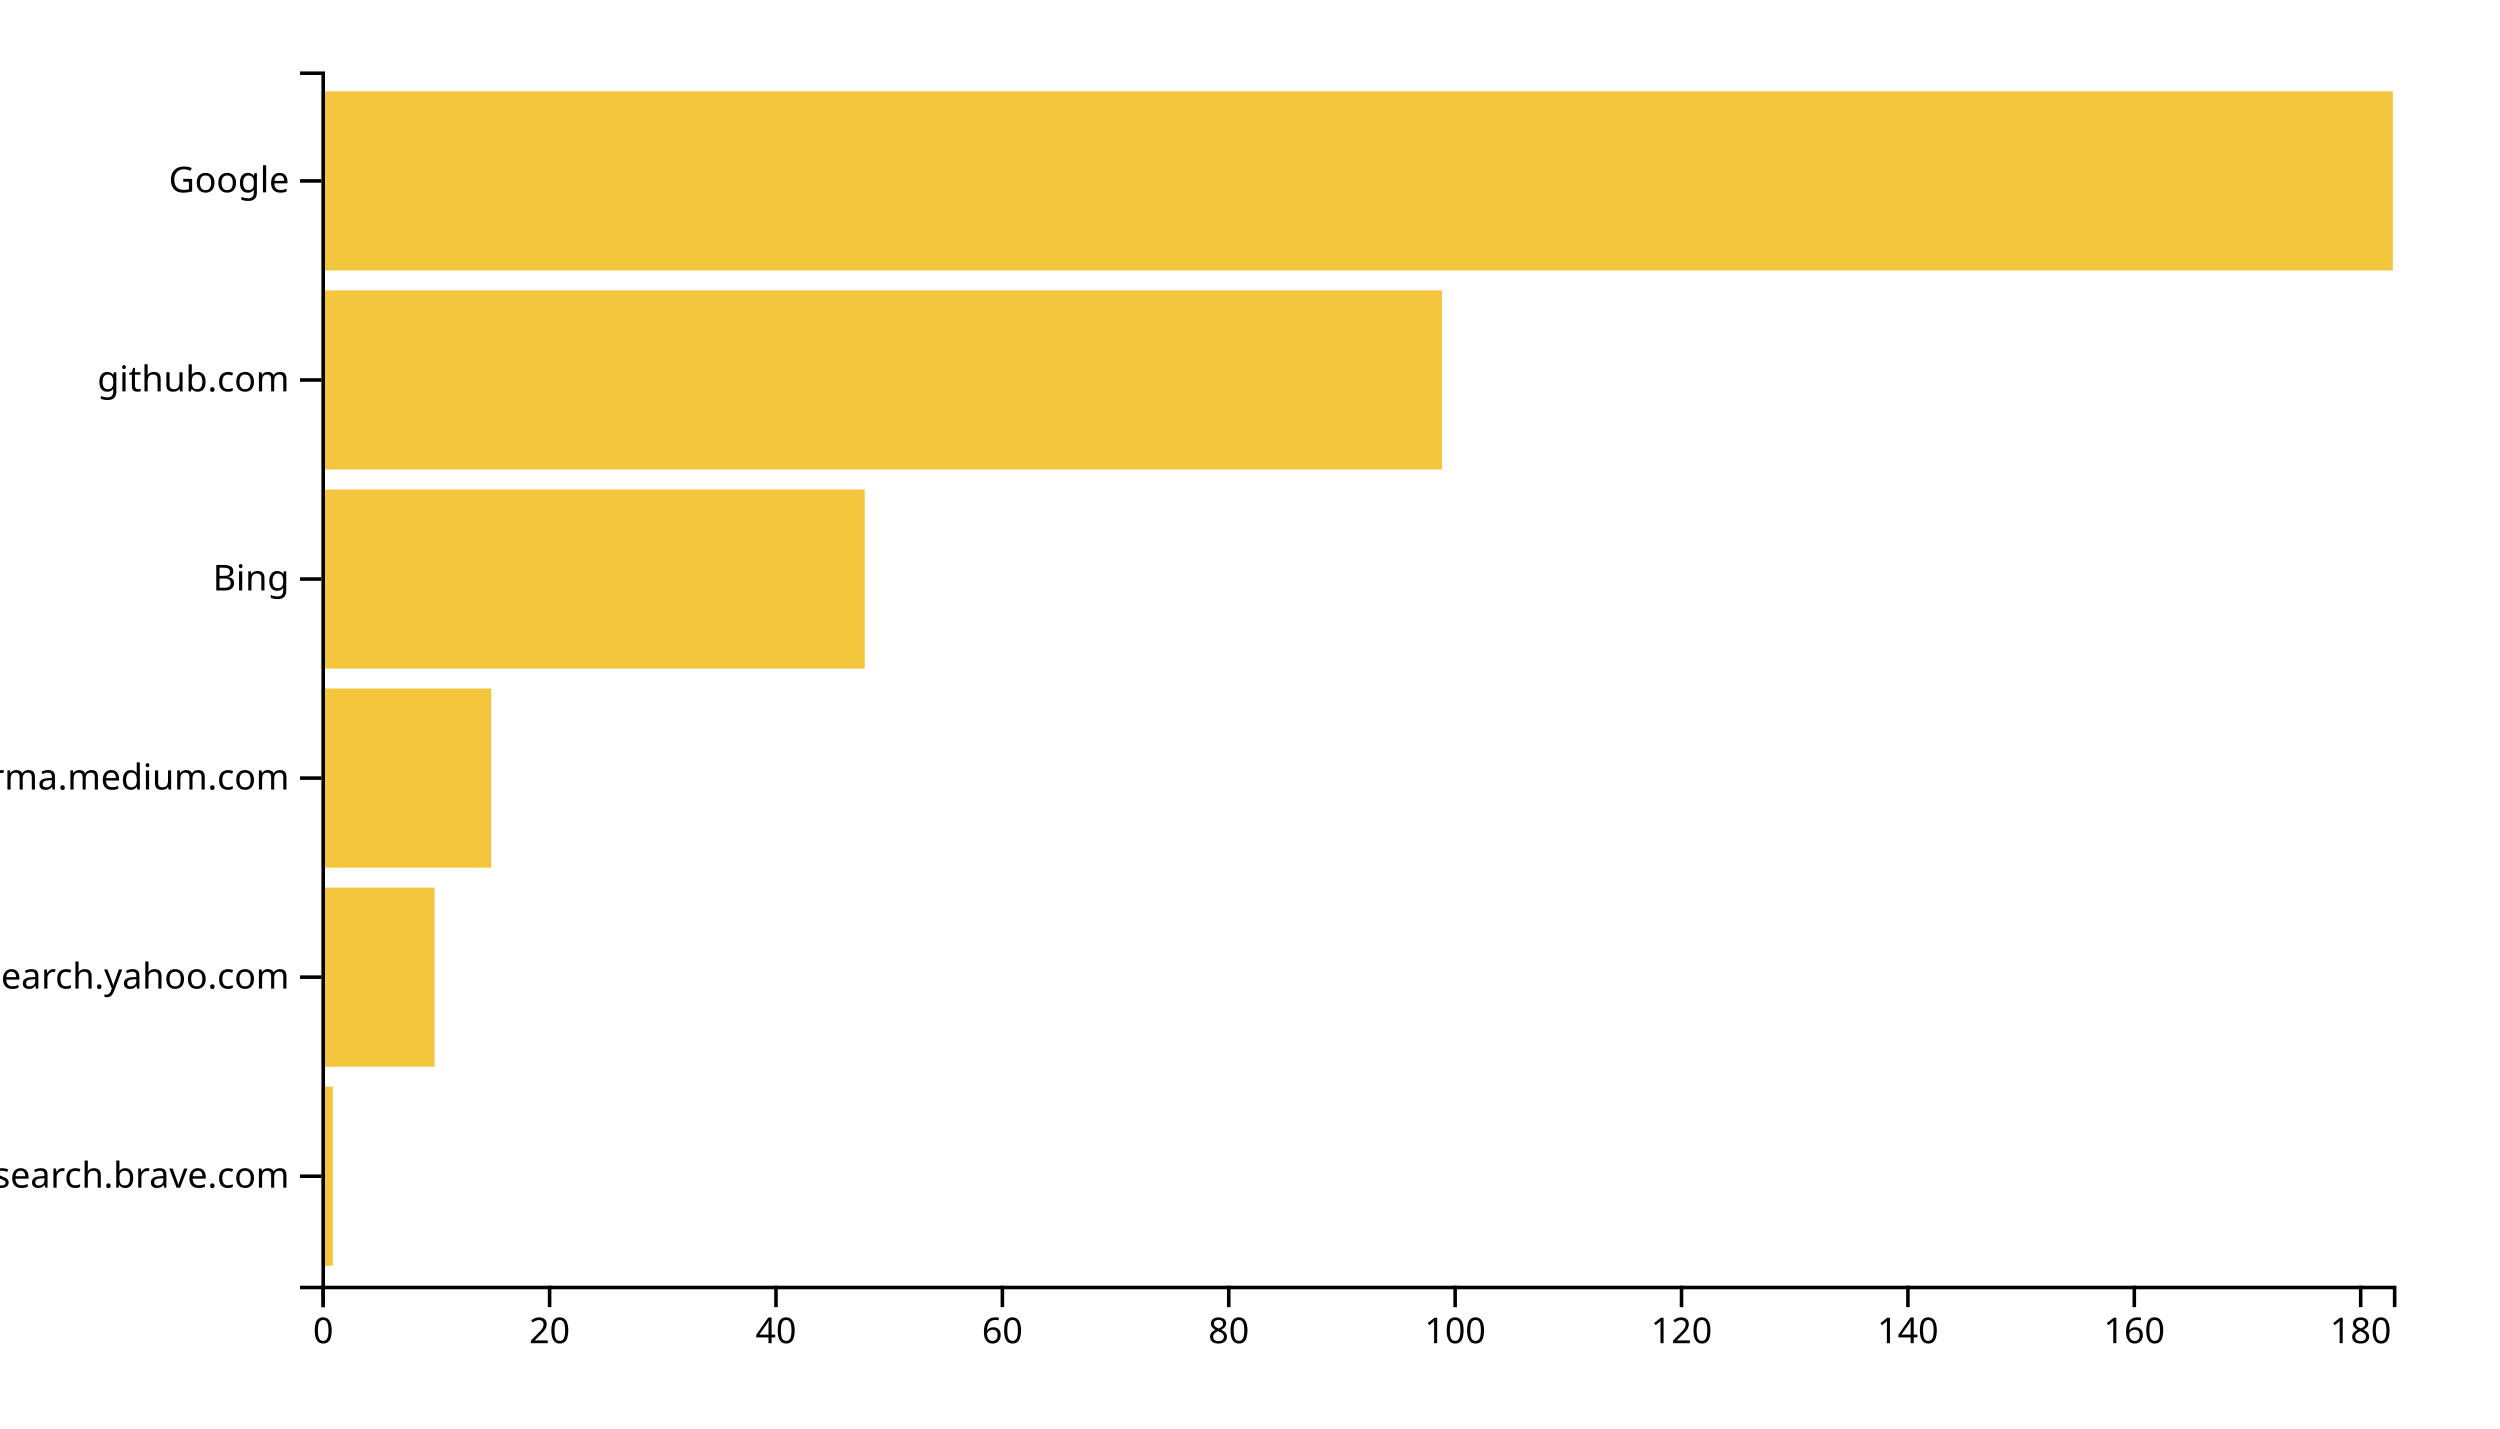
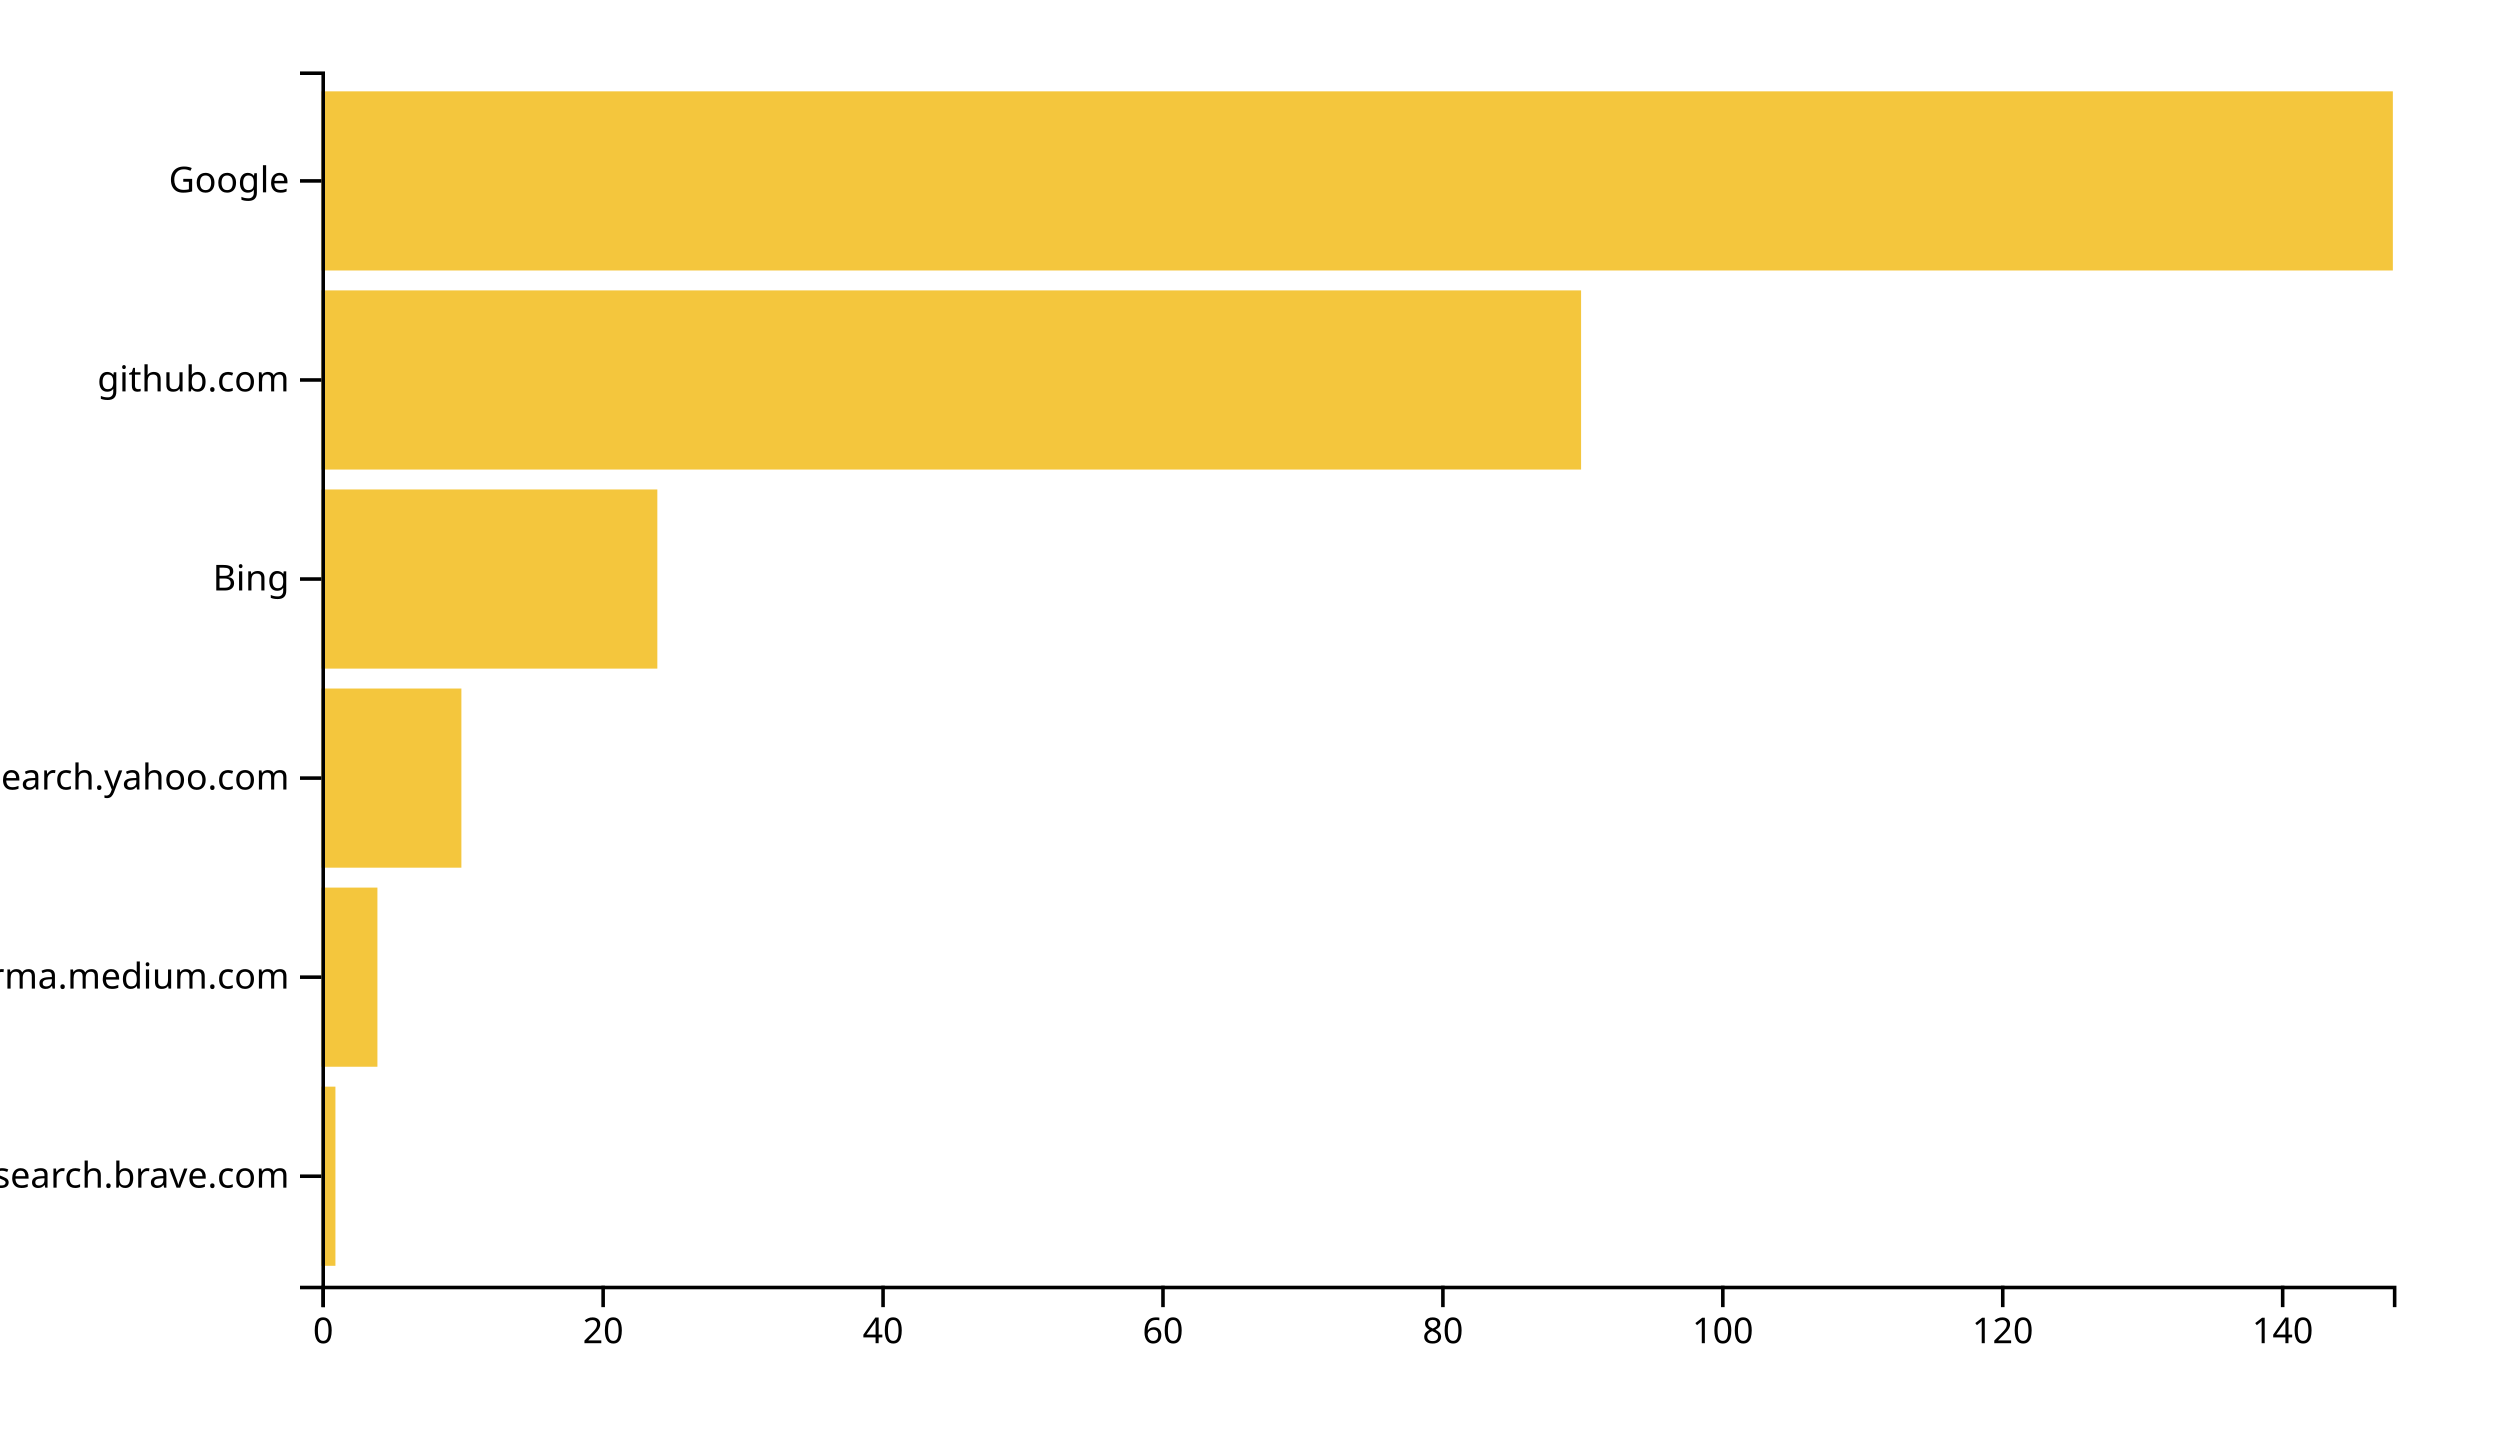
<svg xmlns="http://www.w3.org/2000/svg" width="700" height="400">
  <g transform="translate(90,20)">
-     <rect class="bar" width="3.169" y="284.262" height="50.164" style="fill: #f4c63d; text-anchor: end;" />
-     <rect class="bar" width="31.694" y="228.525" height="50.164" style="fill: #f4c63d; text-anchor: end;" />
-     <rect class="bar" width="47.541" y="172.787" height="50.164" style="fill: #f4c63d; text-anchor: end;" />
-     <rect class="bar" width="152.131" y="117.049" height="50.164" style="fill: #f4c63d; text-anchor: end;" />
-     <rect class="bar" width="313.77" y="61.311" height="50.164" style="fill: #f4c63d; text-anchor: end;" />
+     <rect class="bar" width="3.919" y="284.262" height="50.164" style="fill: #f4c63d; text-anchor: end;" />
+     <rect class="bar" width="15.676" y="228.525" height="50.164" style="fill: #f4c63d; text-anchor: end;" />
+     <rect class="bar" width="39.189" y="172.787" height="50.164" style="fill: #f4c63d; text-anchor: end;" />
+     <rect class="bar" width="94.054" y="117.049" height="50.164" style="fill: #f4c63d; text-anchor: end;" />
+     <rect class="bar" width="352.703" y="61.311" height="50.164" style="fill: #f4c63d; text-anchor: end;" />
    <rect class="bar" width="580" y="5.574" height="50.164" style="fill: #f4c63d; text-anchor: end;" />
    <g transform="translate(0,340)" fill="none" font-size="10" font-family="sans-serif" text-anchor="middle">
      <path class="domain" stroke="currentColor" d="M0.5,6V0.5H580.5V6" />
      <g class="tick" opacity="1" transform="translate(0.5,0)">
        <line stroke="currentColor" y2="6" />
        <text fill="currentColor" y="9" dy="0.71em">0</text>
      </g>
-       <g class="tick" opacity="1" transform="translate(63.88798,0)">
+       <g class="tick" opacity="1" transform="translate(78.87838,0)">
        <line stroke="currentColor" y2="6" />
        <text fill="currentColor" y="9" dy="0.71em">20</text>
      </g>
-       <g class="tick" opacity="1" transform="translate(127.276,0)">
+       <g class="tick" opacity="1" transform="translate(157.2568,0)">
        <line stroke="currentColor" y2="6" />
        <text fill="currentColor" y="9" dy="0.71em">40</text>
      </g>
-       <g class="tick" opacity="1" transform="translate(190.6639,0)">
+       <g class="tick" opacity="1" transform="translate(235.6351,0)">
        <line stroke="currentColor" y2="6" />
        <text fill="currentColor" y="9" dy="0.71em">60</text>
      </g>
-       <g class="tick" opacity="1" transform="translate(254.0519,0)">
+       <g class="tick" opacity="1" transform="translate(314.0135,0)">
        <line stroke="currentColor" y2="6" />
        <text fill="currentColor" y="9" dy="0.71em">80</text>
      </g>
-       <g class="tick" opacity="1" transform="translate(317.4399,0)">
+       <g class="tick" opacity="1" transform="translate(392.3919,0)">
        <line stroke="currentColor" y2="6" />
        <text fill="currentColor" y="9" dy="0.71em">100</text>
      </g>
-       <g class="tick" opacity="1" transform="translate(380.8279,0)">
+       <g class="tick" opacity="1" transform="translate(470.7703,0)">
        <line stroke="currentColor" y2="6" />
        <text fill="currentColor" y="9" dy="0.71em">120</text>
      </g>
-       <g class="tick" opacity="1" transform="translate(444.2158,0)">
+       <g class="tick" opacity="1" transform="translate(549.1486,0)">
        <line stroke="currentColor" y2="6" />
        <text fill="currentColor" y="9" dy="0.71em">140</text>
-       </g>
-       <g class="tick" opacity="1" transform="translate(507.6038,0)">
-         <line stroke="currentColor" y2="6" />
-         <text fill="currentColor" y="9" dy="0.71em">160</text>
-       </g>
-       <g class="tick" opacity="1" transform="translate(570.9918,0)">
-         <line stroke="currentColor" y2="6" />
-         <text fill="currentColor" y="9" dy="0.71em">180</text>
      </g>
    </g>
    <g fill="none" font-size="10" font-family="sans-serif" text-anchor="end">
      <path class="domain" stroke="currentColor" d="M-6,340.5H0.5V0.5H-6" />
      <g class="tick" opacity="1" transform="translate(0,309.3443)">
        <line stroke="currentColor" x2="-6" />
        <text fill="currentColor" x="-9" dy="0.32em">search.brave.com</text>
      </g>
      <g class="tick" opacity="1" transform="translate(0,253.6066)">
        <line stroke="currentColor" x2="-6" />
-         <text fill="currentColor" x="-9" dy="0.32em">in.search.yahoo.com</text>
+         <text fill="currentColor" x="-9" dy="0.32em">xgirma.medium.com</text>
      </g>
      <g class="tick" opacity="1" transform="translate(0,197.8689)">
        <line stroke="currentColor" x2="-6" />
-         <text fill="currentColor" x="-9" dy="0.32em">xgirma.medium.com</text>
+         <text fill="currentColor" x="-9" dy="0.32em">in.search.yahoo.com</text>
      </g>
      <g class="tick" opacity="1" transform="translate(0,142.1311)">
        <line stroke="currentColor" x2="-6" />
        <text fill="currentColor" x="-9" dy="0.32em">Bing</text>
      </g>
      <g class="tick" opacity="1" transform="translate(0,86.39344)">
        <line stroke="currentColor" x2="-6" />
        <text fill="currentColor" x="-9" dy="0.32em">github.com</text>
      </g>
      <g class="tick" opacity="1" transform="translate(0,30.65574)">
        <line stroke="currentColor" x2="-6" />
        <text fill="currentColor" x="-9" dy="0.32em">Google</text>
      </g>
    </g>
  </g>
</svg>
